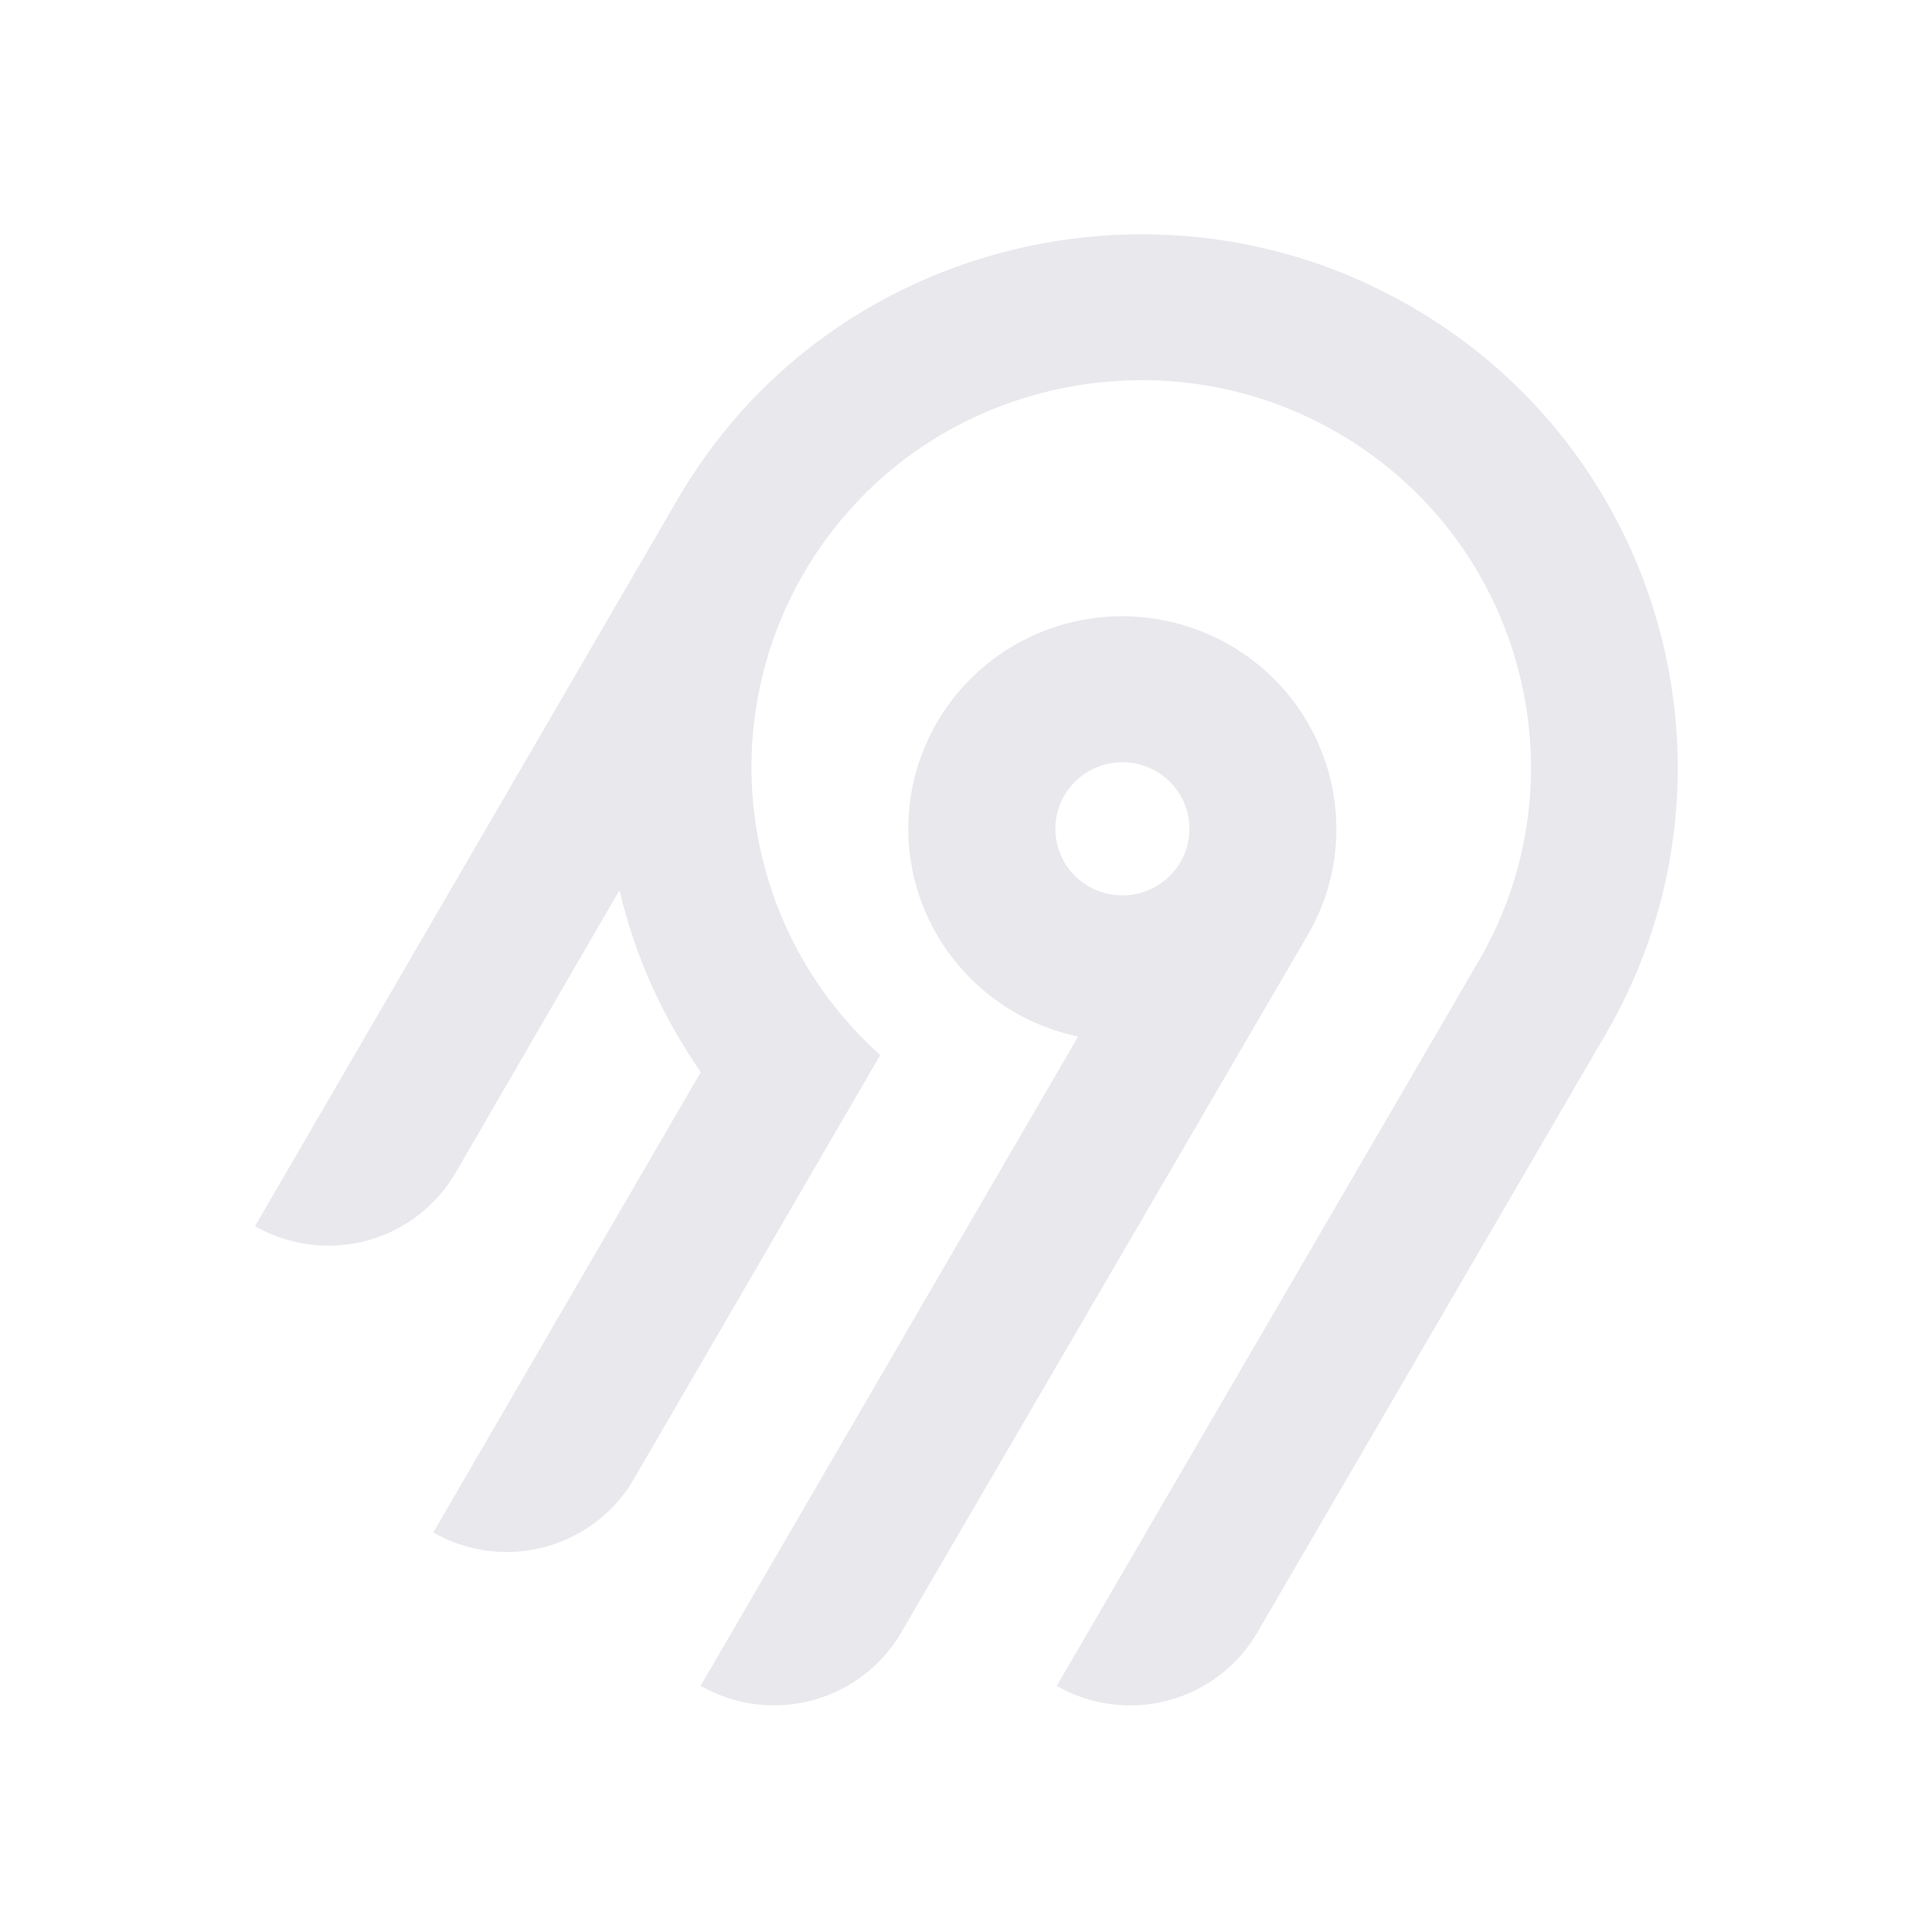
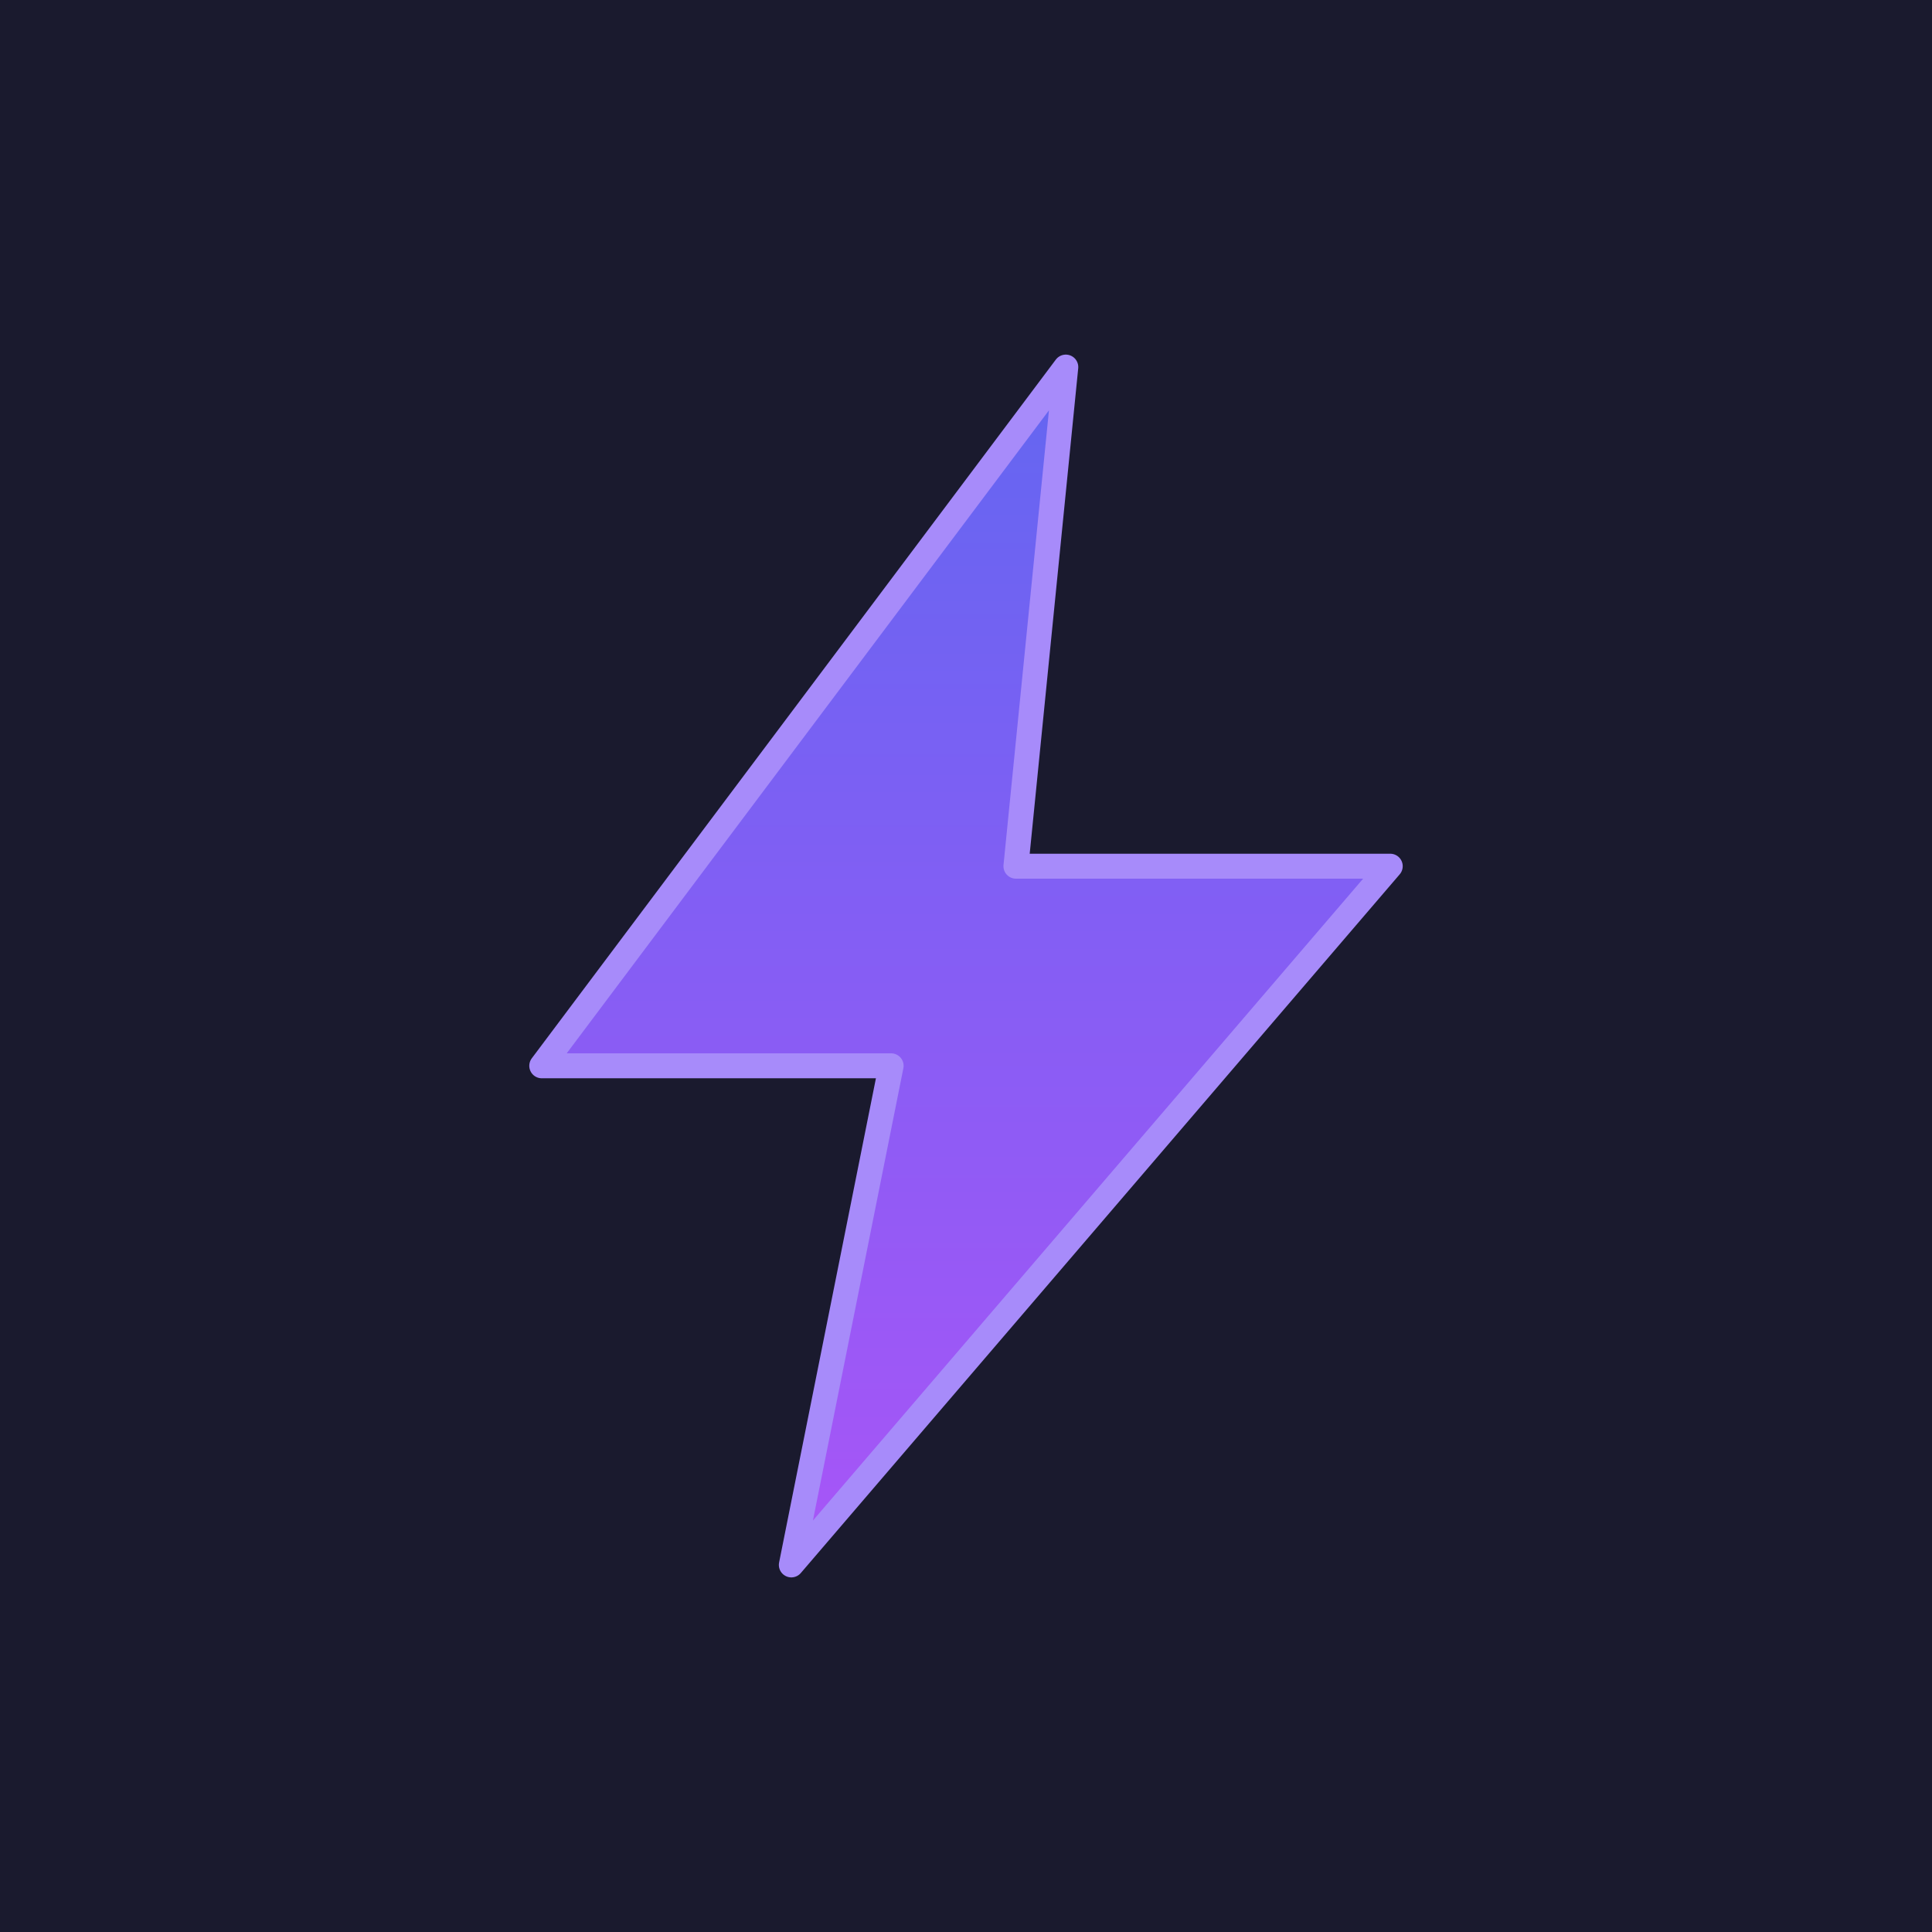
- <svg xmlns="http://www.w3.org/2000/svg" width="250" height="250" fill="none">
-   <path fill="#e8e8ed" fill-rule="evenodd" d="M95.775 53.416c20.364-22.88 54.087-29.592 81.811-16.385 36.836 17.549 50.274 62.252 30.219 96.734l-45.115 77.487a18.994 18.994 0 0 1-11.536 8.784 19.12 19.12 0 0 1-14.412-1.878l54.62-93.829c14.55-25.027 4.818-57.467-21.888-70.24-20.038-9.583-44.533-4.795-59.336 11.685a50.008 50.008 0 0 0-12.902 32.877 49.989 49.989 0 0 0 16.664 37.87l-31.887 54.875a18.917 18.917 0 0 1-4.885 5.534 19.041 19.041 0 0 1-6.647 3.255 19.13 19.13 0 0 1-7.395.482 19.087 19.087 0 0 1-7.018-2.365l34.617-59.575a68.424 68.424 0 0 1-10.524-23.544l-21.213 36.579a18.994 18.994 0 0 1-11.535 8.784A19.123 19.123 0 0 1 33 158.668l54.856-94.356a70.296 70.296 0 0 1 7.919-10.896Zm63.314 30.034c13.211 7.577 17.774 24.427 10.13 37.54l-52.603 90.251a18.997 18.997 0 0 1-11.536 8.784 19.122 19.122 0 0 1-14.412-1.878l48.843-84.024a27.778 27.778 0 0 1-10.825-4.847 27.545 27.545 0 0 1-7.783-8.907 27.344 27.344 0 0 1-3.307-11.326 27.293 27.293 0 0 1 1.776-11.66 27.454 27.454 0 0 1 6.533-9.846 27.703 27.703 0 0 1 10.087-6.222 27.858 27.858 0 0 1 23.097 2.135Zm-19.134 16.961a8.645 8.645 0 0 0-2.232 2.529h-.003a8.565 8.565 0 0 0 .632 9.556 8.68 8.68 0 0 0 4.097 2.915 8.738 8.738 0 0 0 5.036.163 8.692 8.692 0 0 0 4.279-2.642 8.59 8.59 0 0 0 2.079-4.558 8.563 8.563 0 0 0-.821-4.938 8.645 8.645 0 0 0-3.444-3.652 8.72 8.72 0 0 0-6.586-.86 8.7 8.7 0 0 0-3.037 1.487Z" clip-rule="evenodd" />
+ <svg xmlns="http://www.w3.org/2000/svg" viewBox="0 0 512 512" width="512" height="512" role="img" aria-label="DC Hub">
+   <rect width="512" height="512" fill="#1a1a2e" />
+   <path d="M282.45 97.28 L143.57 282.45 L236.16 282.45 L209.71 414.72 L368.43 229.55 L269.23 229.55 Z" fill="url(#dchub-bolt-sq)" stroke="#a78bfa" stroke-width="6.61" stroke-linejoin="round" />
+   <defs>
+     <linearGradient id="dchub-bolt-sq" x1="0" y1="97.28" x2="0" y2="414.72" gradientUnits="userSpaceOnUse">
+       <stop stop-color="#6366f1" />
+       <stop offset="1" stop-color="#a855f7" />
+     </linearGradient>
+   </defs>
</svg>
